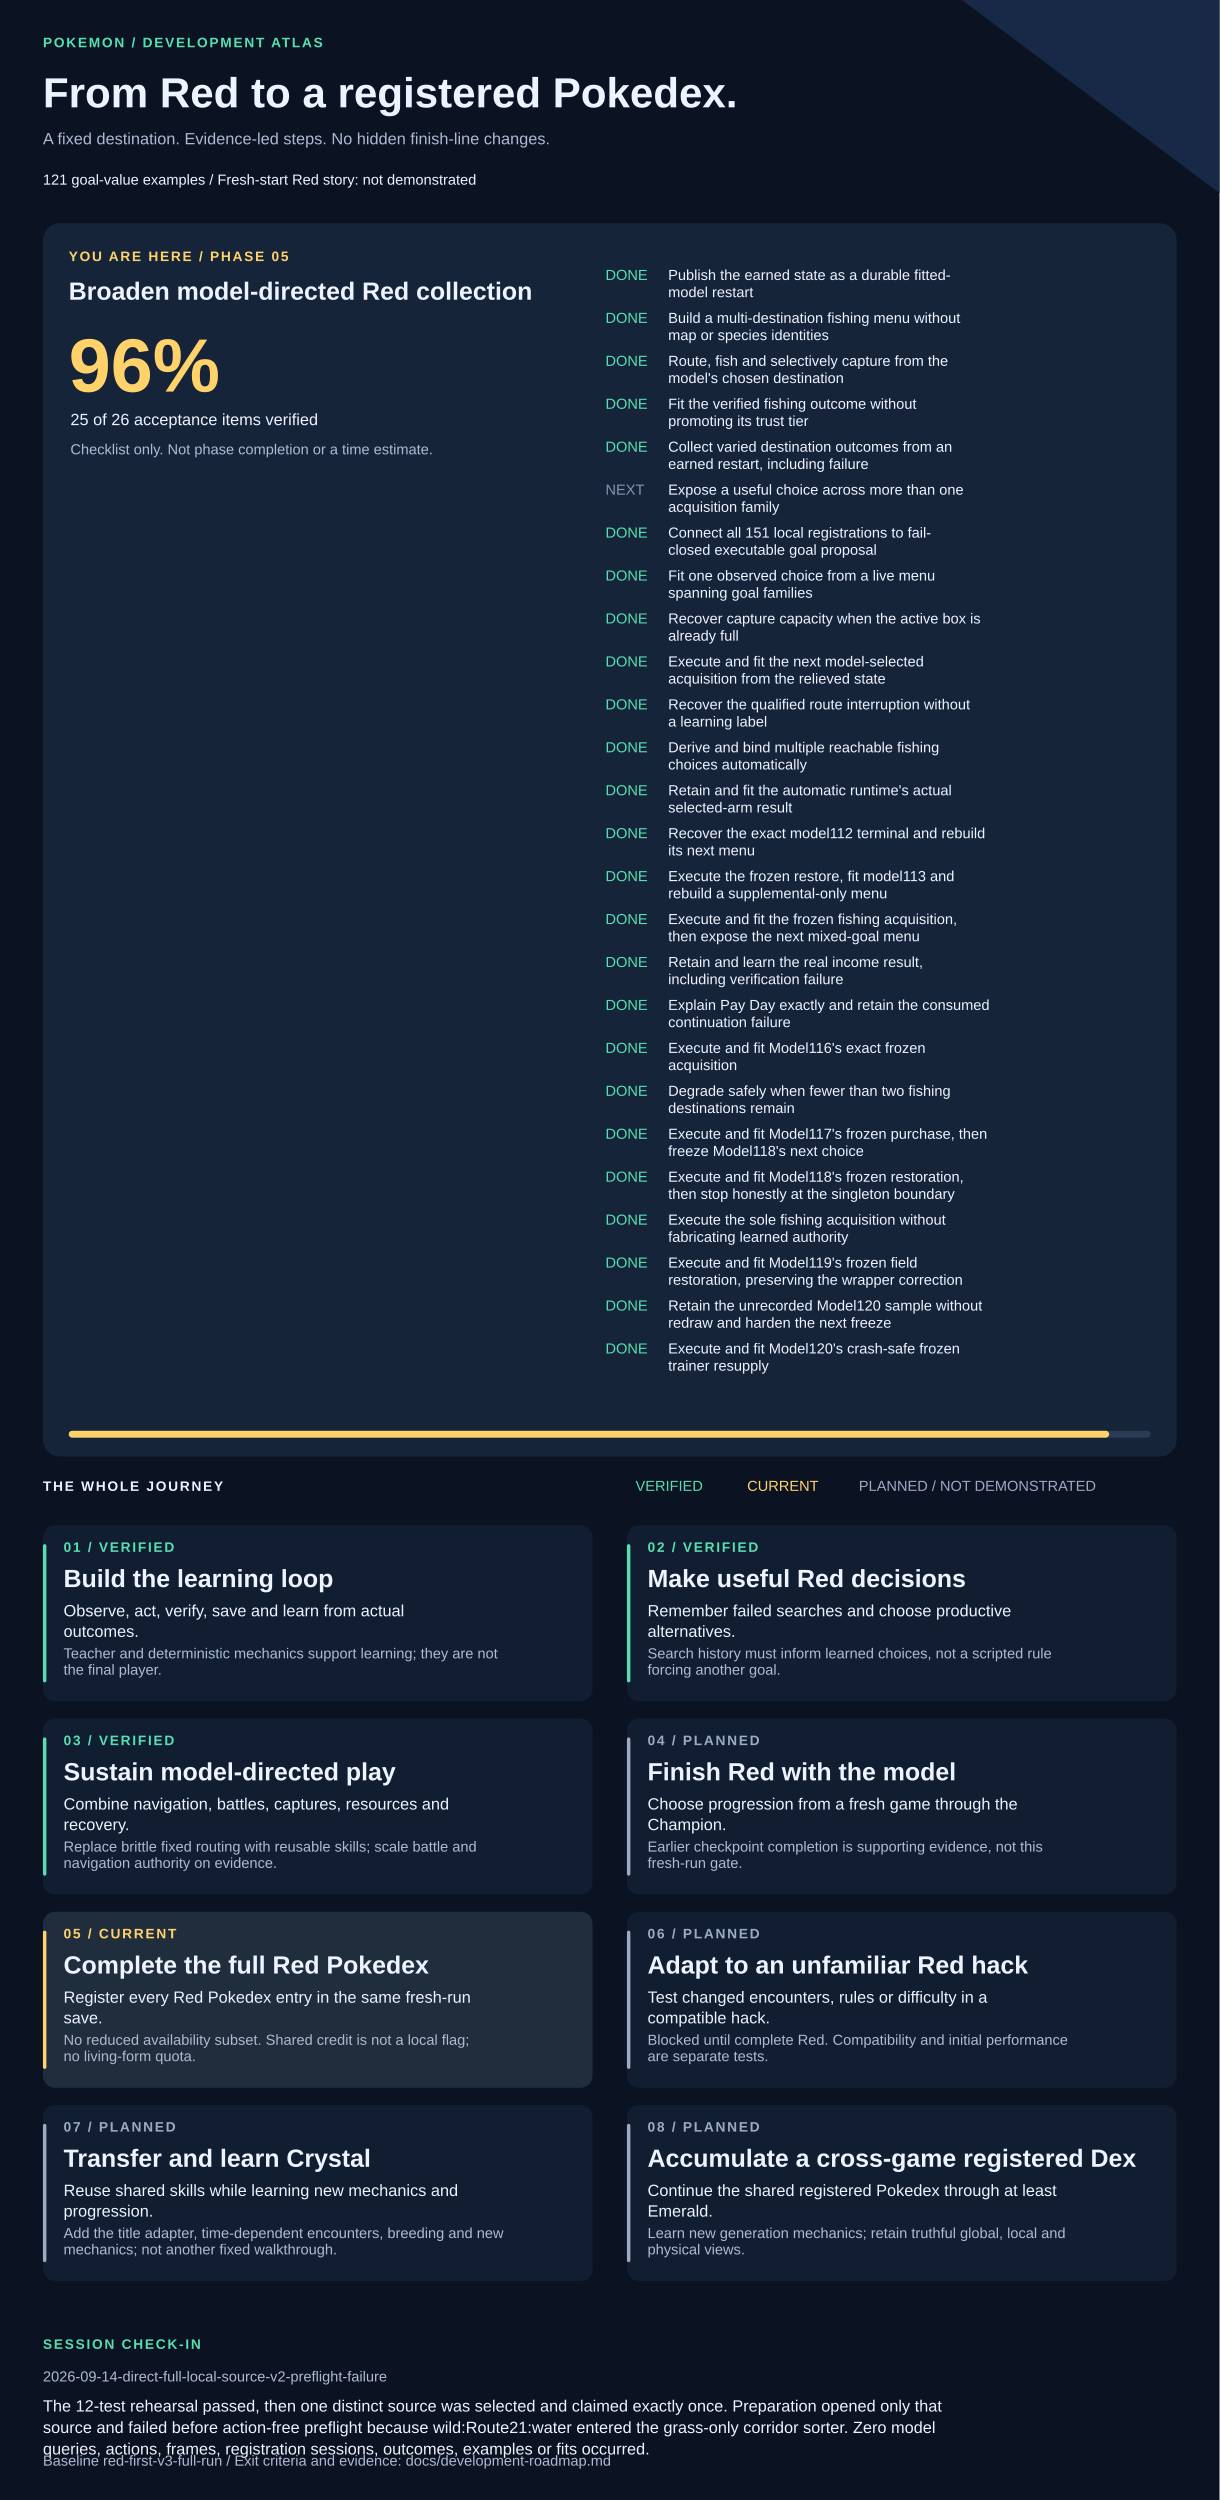
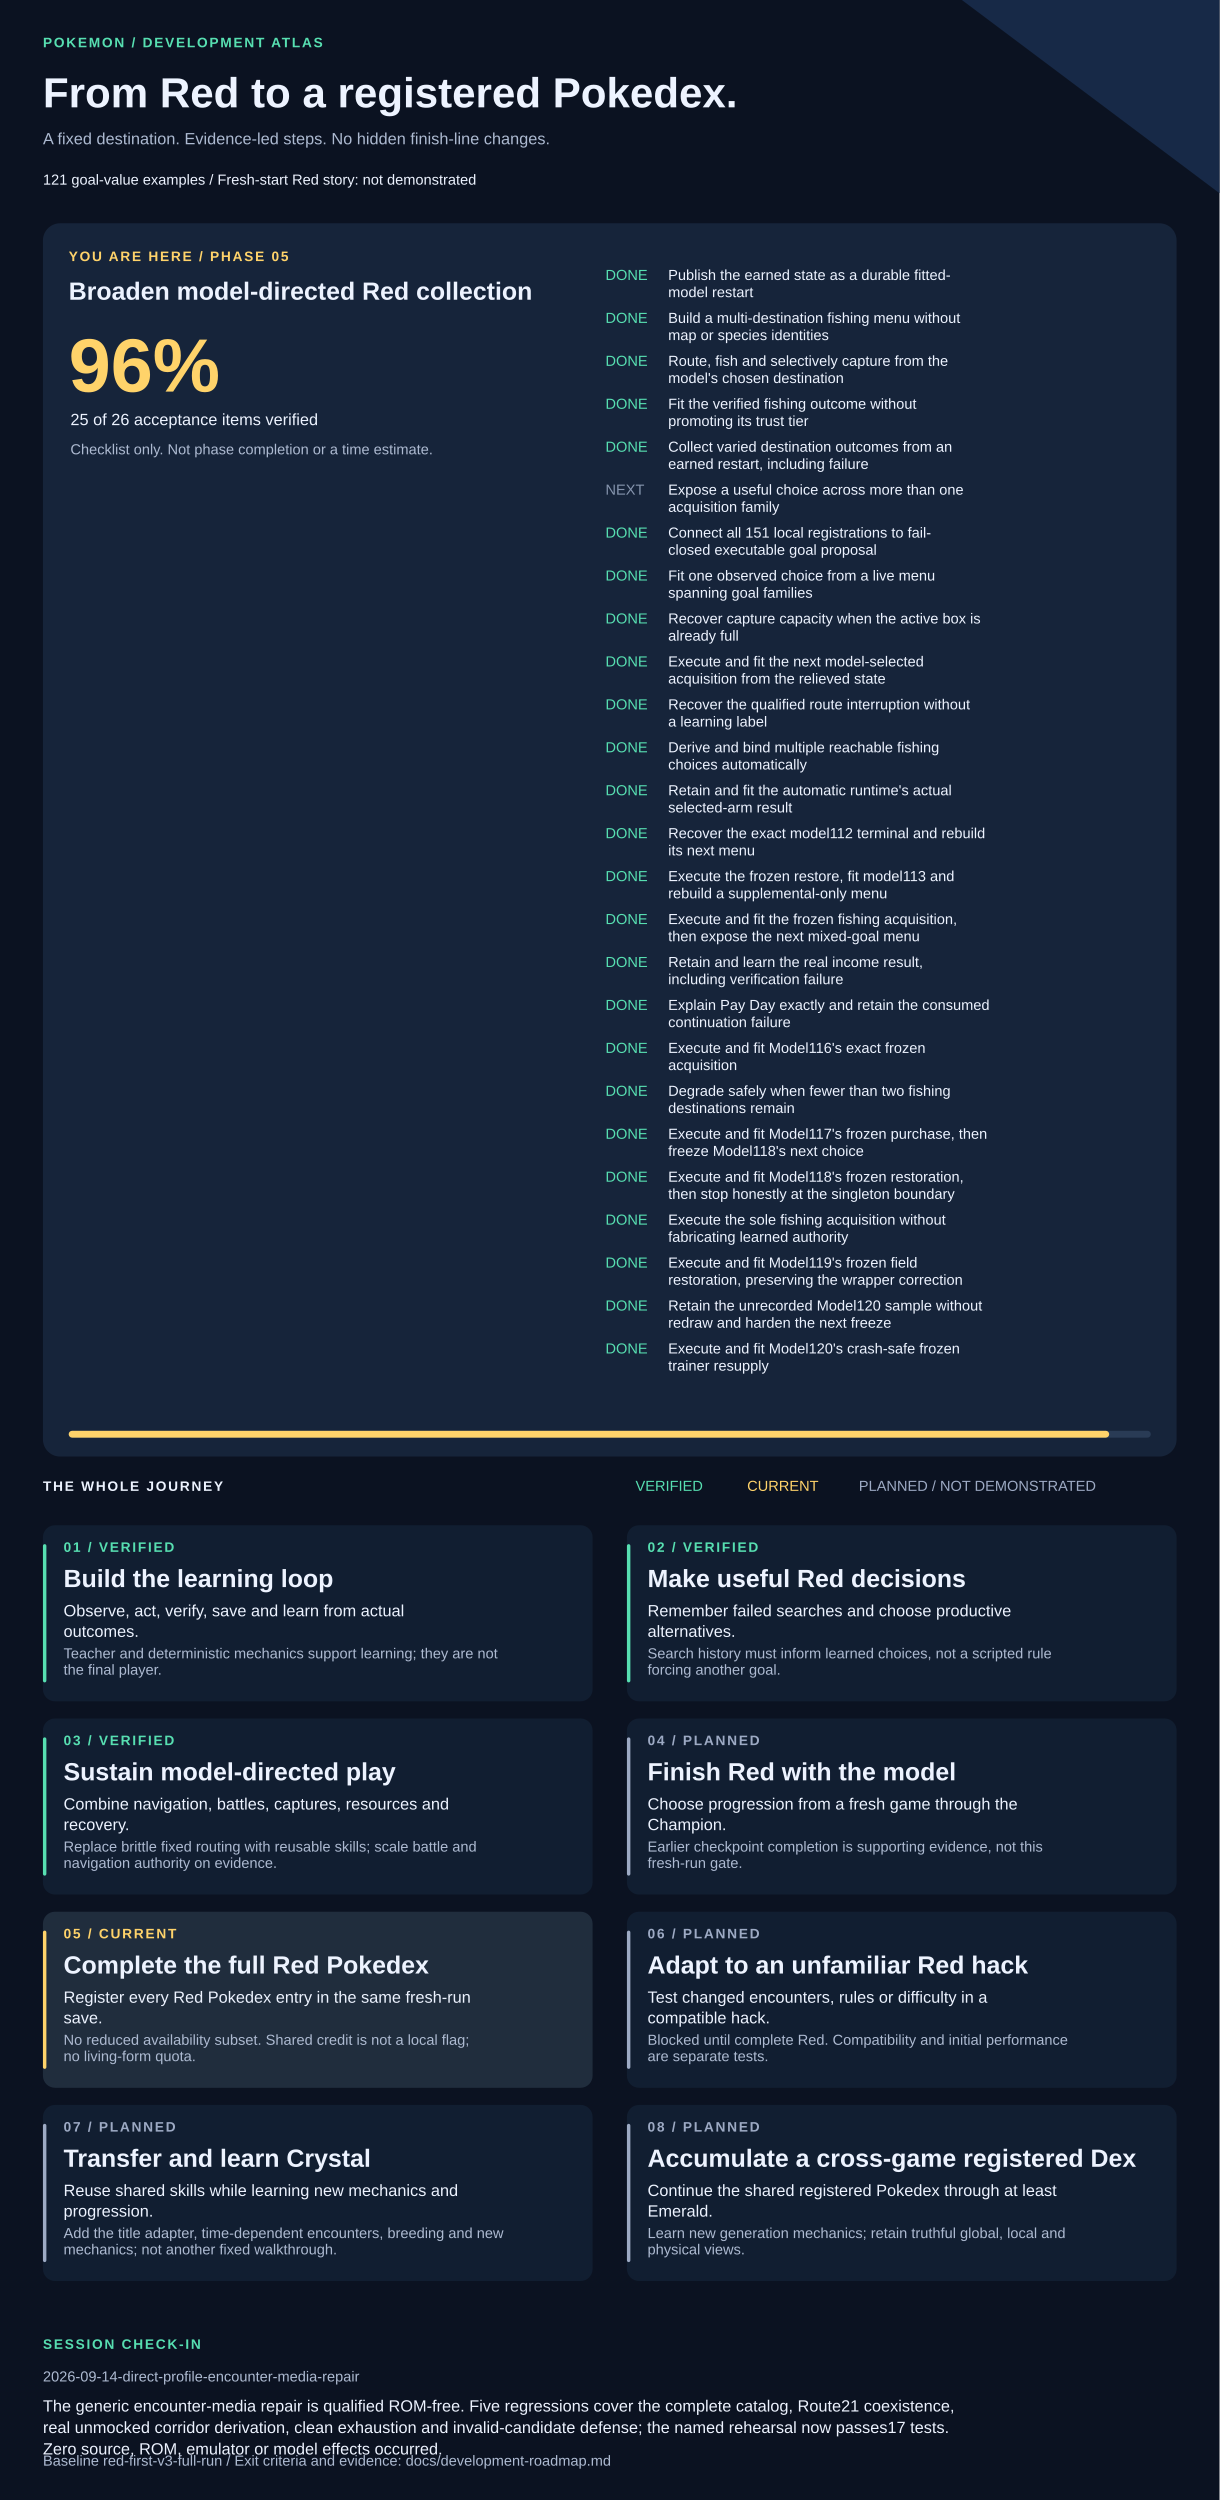
<svg xmlns="http://www.w3.org/2000/svg" width="1420" height="2911" viewBox="0 0 1420 2911" role="img" aria-labelledby="title description">
  <style>text{font-family:Arial,Helvetica,sans-serif;fill:#edf3ff}.muted{fill:#adbad1}.eyebrow{font-size:16px;letter-spacing:2px;font-weight:bold}.heading{font-size:29px;font-weight:bold}.body{font-size:19px}.small{font-size:17px}</style>
  <rect width="1420" height="2911" fill="#0b1221" />
  <path d="M1120 0H1420V225Z" fill="#172947" />
  <text x="50" y="55" class="eyebrow" style="fill:#57dfb1">POKEMON / DEVELOPMENT ATLAS</text>
  <text x="50" y="125" style="font-size:49px;font-weight:bold">From Red to a registered Pokedex.</text>
  <text x="50" y="168" class="body muted">A fixed destination. Evidence-led steps. No hidden finish-line changes.</text>
  <text x="50" y="215" class="small">121 goal-value examples  /  Fresh-start Red story: not demonstrated</text>
  <rect x="50" y="260" width="1320" height="1436" rx="20" fill="#16243a" />
  <text x="80" y="304" class="eyebrow" style="fill:#ffd36a">YOU ARE HERE / PHASE 05</text>
  <text x="80" y="349" class="heading">Broaden model-directed Red collection</text>
  <text x="80" y="456" style="font-size:88px;font-weight:bold;fill:#ffd36a">96%</text>
  <text x="82" y="495" class="body">25 of 26 acceptance items verified</text>
  <text x="82" y="529" class="small muted">Checklist only. Not phase completion or a time estimate.</text>
  <text x="705" y="326" class="small" style="fill:#57dfb1">DONE</text>
  <text x="778" y="326" class="small">Publish the earned state as a durable fitted-</text>
  <text x="778" y="346" class="small">model restart</text>
  <text x="705" y="376" class="small" style="fill:#57dfb1">DONE</text>
  <text x="778" y="376" class="small">Build a multi-destination fishing menu without</text>
  <text x="778" y="396" class="small">map or species identities</text>
  <text x="705" y="426" class="small" style="fill:#57dfb1">DONE</text>
  <text x="778" y="426" class="small">Route, fish and selectively capture from the</text>
  <text x="778" y="446" class="small">model's chosen destination</text>
  <text x="705" y="476" class="small" style="fill:#57dfb1">DONE</text>
  <text x="778" y="476" class="small">Fit the verified fishing outcome without</text>
  <text x="778" y="496" class="small">promoting its trust tier</text>
  <text x="705" y="526" class="small" style="fill:#57dfb1">DONE</text>
  <text x="778" y="526" class="small">Collect varied destination outcomes from an</text>
  <text x="778" y="546" class="small">earned restart, including failure</text>
  <text x="705" y="576" class="small" style="fill:#8594ad">NEXT</text>
  <text x="778" y="576" class="small">Expose a useful choice across more than one</text>
  <text x="778" y="596" class="small">acquisition family</text>
  <text x="705" y="626" class="small" style="fill:#57dfb1">DONE</text>
  <text x="778" y="626" class="small">Connect all 151 local registrations to fail-</text>
  <text x="778" y="646" class="small">closed executable goal proposal</text>
  <text x="705" y="676" class="small" style="fill:#57dfb1">DONE</text>
  <text x="778" y="676" class="small">Fit one observed choice from a live menu</text>
  <text x="778" y="696" class="small">spanning goal families</text>
  <text x="705" y="726" class="small" style="fill:#57dfb1">DONE</text>
  <text x="778" y="726" class="small">Recover capture capacity when the active box is</text>
  <text x="778" y="746" class="small">already full</text>
  <text x="705" y="776" class="small" style="fill:#57dfb1">DONE</text>
  <text x="778" y="776" class="small">Execute and fit the next model-selected</text>
  <text x="778" y="796" class="small">acquisition from the relieved state</text>
  <text x="705" y="826" class="small" style="fill:#57dfb1">DONE</text>
  <text x="778" y="826" class="small">Recover the qualified route interruption without</text>
  <text x="778" y="846" class="small">a learning label</text>
  <text x="705" y="876" class="small" style="fill:#57dfb1">DONE</text>
  <text x="778" y="876" class="small">Derive and bind multiple reachable fishing</text>
  <text x="778" y="896" class="small">choices automatically</text>
  <text x="705" y="926" class="small" style="fill:#57dfb1">DONE</text>
  <text x="778" y="926" class="small">Retain and fit the automatic runtime's actual</text>
  <text x="778" y="946" class="small">selected-arm result</text>
  <text x="705" y="976" class="small" style="fill:#57dfb1">DONE</text>
  <text x="778" y="976" class="small">Recover the exact model112 terminal and rebuild</text>
  <text x="778" y="996" class="small">its next menu</text>
  <text x="705" y="1026" class="small" style="fill:#57dfb1">DONE</text>
  <text x="778" y="1026" class="small">Execute the frozen restore, fit model113 and</text>
  <text x="778" y="1046" class="small">rebuild a supplemental-only menu</text>
  <text x="705" y="1076" class="small" style="fill:#57dfb1">DONE</text>
  <text x="778" y="1076" class="small">Execute and fit the frozen fishing acquisition,</text>
  <text x="778" y="1096" class="small">then expose the next mixed-goal menu</text>
  <text x="705" y="1126" class="small" style="fill:#57dfb1">DONE</text>
  <text x="778" y="1126" class="small">Retain and learn the real income result,</text>
  <text x="778" y="1146" class="small">including verification failure</text>
  <text x="705" y="1176" class="small" style="fill:#57dfb1">DONE</text>
  <text x="778" y="1176" class="small">Explain Pay Day exactly and retain the consumed</text>
  <text x="778" y="1196" class="small">continuation failure</text>
  <text x="705" y="1226" class="small" style="fill:#57dfb1">DONE</text>
  <text x="778" y="1226" class="small">Execute and fit Model116's exact frozen</text>
  <text x="778" y="1246" class="small">acquisition</text>
  <text x="705" y="1276" class="small" style="fill:#57dfb1">DONE</text>
  <text x="778" y="1276" class="small">Degrade safely when fewer than two fishing</text>
  <text x="778" y="1296" class="small">destinations remain</text>
  <text x="705" y="1326" class="small" style="fill:#57dfb1">DONE</text>
  <text x="778" y="1326" class="small">Execute and fit Model117's frozen purchase, then</text>
  <text x="778" y="1346" class="small">freeze Model118's next choice</text>
  <text x="705" y="1376" class="small" style="fill:#57dfb1">DONE</text>
  <text x="778" y="1376" class="small">Execute and fit Model118's frozen restoration,</text>
  <text x="778" y="1396" class="small">then stop honestly at the singleton boundary</text>
  <text x="705" y="1426" class="small" style="fill:#57dfb1">DONE</text>
  <text x="778" y="1426" class="small">Execute the sole fishing acquisition without</text>
  <text x="778" y="1446" class="small">fabricating learned authority</text>
  <text x="705" y="1476" class="small" style="fill:#57dfb1">DONE</text>
  <text x="778" y="1476" class="small">Execute and fit Model119's frozen field</text>
  <text x="778" y="1496" class="small">restoration, preserving the wrapper correction</text>
  <text x="705" y="1526" class="small" style="fill:#57dfb1">DONE</text>
  <text x="778" y="1526" class="small">Retain the unrecorded Model120 sample without</text>
  <text x="778" y="1546" class="small">redraw and harden the next freeze</text>
  <text x="705" y="1576" class="small" style="fill:#57dfb1">DONE</text>
  <text x="778" y="1576" class="small">Execute and fit Model120's crash-safe frozen</text>
  <text x="778" y="1596" class="small">trainer resupply</text>
  <rect x="80" y="1666" width="1260" height="8" rx="4" fill="#293b55" />
  <rect x="80" y="1666" width="1211.54" height="8" rx="4" fill="#ffd36a" />
  <text x="50" y="1736" class="eyebrow">THE WHOLE JOURNEY</text>
  <text x="740" y="1736" class="small" style="fill:#57dfb1">VERIFIED</text>
  <text x="870" y="1736" class="small" style="fill:#ffd36a">CURRENT</text>
  <text x="1000" y="1736" class="small" style="fill:#9daac4">PLANNED / NOT DEMONSTRATED</text>
  <rect x="50" y="1776" width="640" height="205" rx="14" fill="#111e31" />
  <rect x="50" y="1798" width="4" height="161" rx="2" fill="#57dfb1" />
  <text x="74" y="1807" class="eyebrow" style="fill:#57dfb1">01 / VERIFIED</text>
  <text x="74" y="1848" class="heading">Build the learning loop</text>
  <text x="74" y="1882" class="body">Observe, act, verify, save and learn from actual</text>
  <text x="74" y="1906" class="body">outcomes.</text>
  <text x="74" y="1931" class="small muted">Teacher and deterministic mechanics support learning; they are not</text>
  <text x="74" y="1950" class="small muted">the final player.</text>
  <rect x="730" y="1776" width="640" height="205" rx="14" fill="#111e31" />
  <rect x="730" y="1798" width="4" height="161" rx="2" fill="#57dfb1" />
  <text x="754" y="1807" class="eyebrow" style="fill:#57dfb1">02 / VERIFIED</text>
  <text x="754" y="1848" class="heading">Make useful Red decisions</text>
  <text x="754" y="1882" class="body">Remember failed searches and choose productive</text>
  <text x="754" y="1906" class="body">alternatives.</text>
  <text x="754" y="1931" class="small muted">Search history must inform learned choices, not a scripted rule</text>
  <text x="754" y="1950" class="small muted">forcing another goal.</text>
  <rect x="50" y="2001" width="640" height="205" rx="14" fill="#111e31" />
  <rect x="50" y="2023" width="4" height="161" rx="2" fill="#57dfb1" />
  <text x="74" y="2032" class="eyebrow" style="fill:#57dfb1">03 / VERIFIED</text>
  <text x="74" y="2073" class="heading">Sustain model-directed play</text>
  <text x="74" y="2107" class="body">Combine navigation, battles, captures, resources and</text>
  <text x="74" y="2131" class="body">recovery.</text>
  <text x="74" y="2156" class="small muted">Replace brittle fixed routing with reusable skills; scale battle and</text>
  <text x="74" y="2175" class="small muted">navigation authority on evidence.</text>
  <rect x="730" y="2001" width="640" height="205" rx="14" fill="#111e31" />
  <rect x="730" y="2023" width="4" height="161" rx="2" fill="#9daac4" />
  <text x="754" y="2032" class="eyebrow" style="fill:#9daac4">04 / PLANNED</text>
  <text x="754" y="2073" class="heading">Finish Red with the model</text>
  <text x="754" y="2107" class="body">Choose progression from a fresh game through the</text>
  <text x="754" y="2131" class="body">Champion.</text>
  <text x="754" y="2156" class="small muted">Earlier checkpoint completion is supporting evidence, not this</text>
  <text x="754" y="2175" class="small muted">fresh-run gate.</text>
  <rect x="50" y="2226" width="640" height="205" rx="14" fill="#202d3d" />
  <rect x="50" y="2248" width="4" height="161" rx="2" fill="#ffd36a" />
  <text x="74" y="2257" class="eyebrow" style="fill:#ffd36a">05 / CURRENT</text>
  <text x="74" y="2298" class="heading">Complete the full Red Pokedex</text>
  <text x="74" y="2332" class="body">Register every Red Pokedex entry in the same fresh-run</text>
  <text x="74" y="2356" class="body">save.</text>
  <text x="74" y="2381" class="small muted">No reduced availability subset. Shared credit is not a local flag;</text>
  <text x="74" y="2400" class="small muted">no living-form quota.</text>
  <rect x="730" y="2226" width="640" height="205" rx="14" fill="#111e31" />
  <rect x="730" y="2248" width="4" height="161" rx="2" fill="#9daac4" />
  <text x="754" y="2257" class="eyebrow" style="fill:#9daac4">06 / PLANNED</text>
  <text x="754" y="2298" class="heading">Adapt to an unfamiliar Red hack</text>
  <text x="754" y="2332" class="body">Test changed encounters, rules or difficulty in a</text>
  <text x="754" y="2356" class="body">compatible hack.</text>
  <text x="754" y="2381" class="small muted">Blocked until complete Red. Compatibility and initial performance</text>
  <text x="754" y="2400" class="small muted">are separate tests.</text>
  <rect x="50" y="2451" width="640" height="205" rx="14" fill="#111e31" />
  <rect x="50" y="2473" width="4" height="161" rx="2" fill="#9daac4" />
  <text x="74" y="2482" class="eyebrow" style="fill:#9daac4">07 / PLANNED</text>
  <text x="74" y="2523" class="heading">Transfer and learn Crystal</text>
  <text x="74" y="2557" class="body">Reuse shared skills while learning new mechanics and</text>
  <text x="74" y="2581" class="body">progression.</text>
  <text x="74" y="2606" class="small muted">Add the title adapter, time-dependent encounters, breeding and new</text>
  <text x="74" y="2625" class="small muted">mechanics; not another fixed walkthrough.</text>
  <rect x="730" y="2451" width="640" height="205" rx="14" fill="#111e31" />
  <rect x="730" y="2473" width="4" height="161" rx="2" fill="#9daac4" />
  <text x="754" y="2482" class="eyebrow" style="fill:#9daac4">08 / PLANNED</text>
  <text x="754" y="2523" class="heading">Accumulate a cross-game registered Dex</text>
  <text x="754" y="2557" class="body">Continue the shared registered Pokedex through at least</text>
  <text x="754" y="2581" class="body">Emerald.</text>
  <text x="754" y="2606" class="small muted">Learn new generation mechanics; retain truthful global, local and</text>
  <text x="754" y="2625" class="small muted">physical views.</text>
  <text x="50" y="2735" class="eyebrow" style="fill:#57dfb1">SESSION CHECK-IN</text>
-   <text x="50" y="2773" class="small muted">2026-09-14-direct-full-local-source-v2-preflight-failure</text>
-   <text x="50" y="2808" class="body">The 12-test rehearsal passed, then one distinct source was selected and claimed exactly once. Preparation opened only that</text>
-   <text x="50" y="2833" class="body">source and failed before action-free preflight because wild:Route21:water entered the grass-only corridor sorter. Zero model</text>
-   <text x="50" y="2858" class="body">queries, actions, frames, registration sessions, outcomes, examples or fits occurred.</text>
+   <text x="50" y="2773" class="small muted">2026-09-14-direct-profile-encounter-media-repair</text>
+   <text x="50" y="2808" class="body">The generic encounter-media repair is qualified ROM-free. Five regressions cover the complete catalog, Route21 coexistence,</text>
+   <text x="50" y="2833" class="body">real unmocked corridor derivation, clean exhaustion and invalid-candidate defense; the named rehearsal now passes17 tests.</text>
+   <text x="50" y="2858" class="body">Zero source, ROM, emulator or model effects occurred.</text>
  <text x="50" y="2871" class="small muted">Baseline red-first-v3-full-run / Exit criteria and evidence: docs/development-roadmap.md</text>
</svg>
